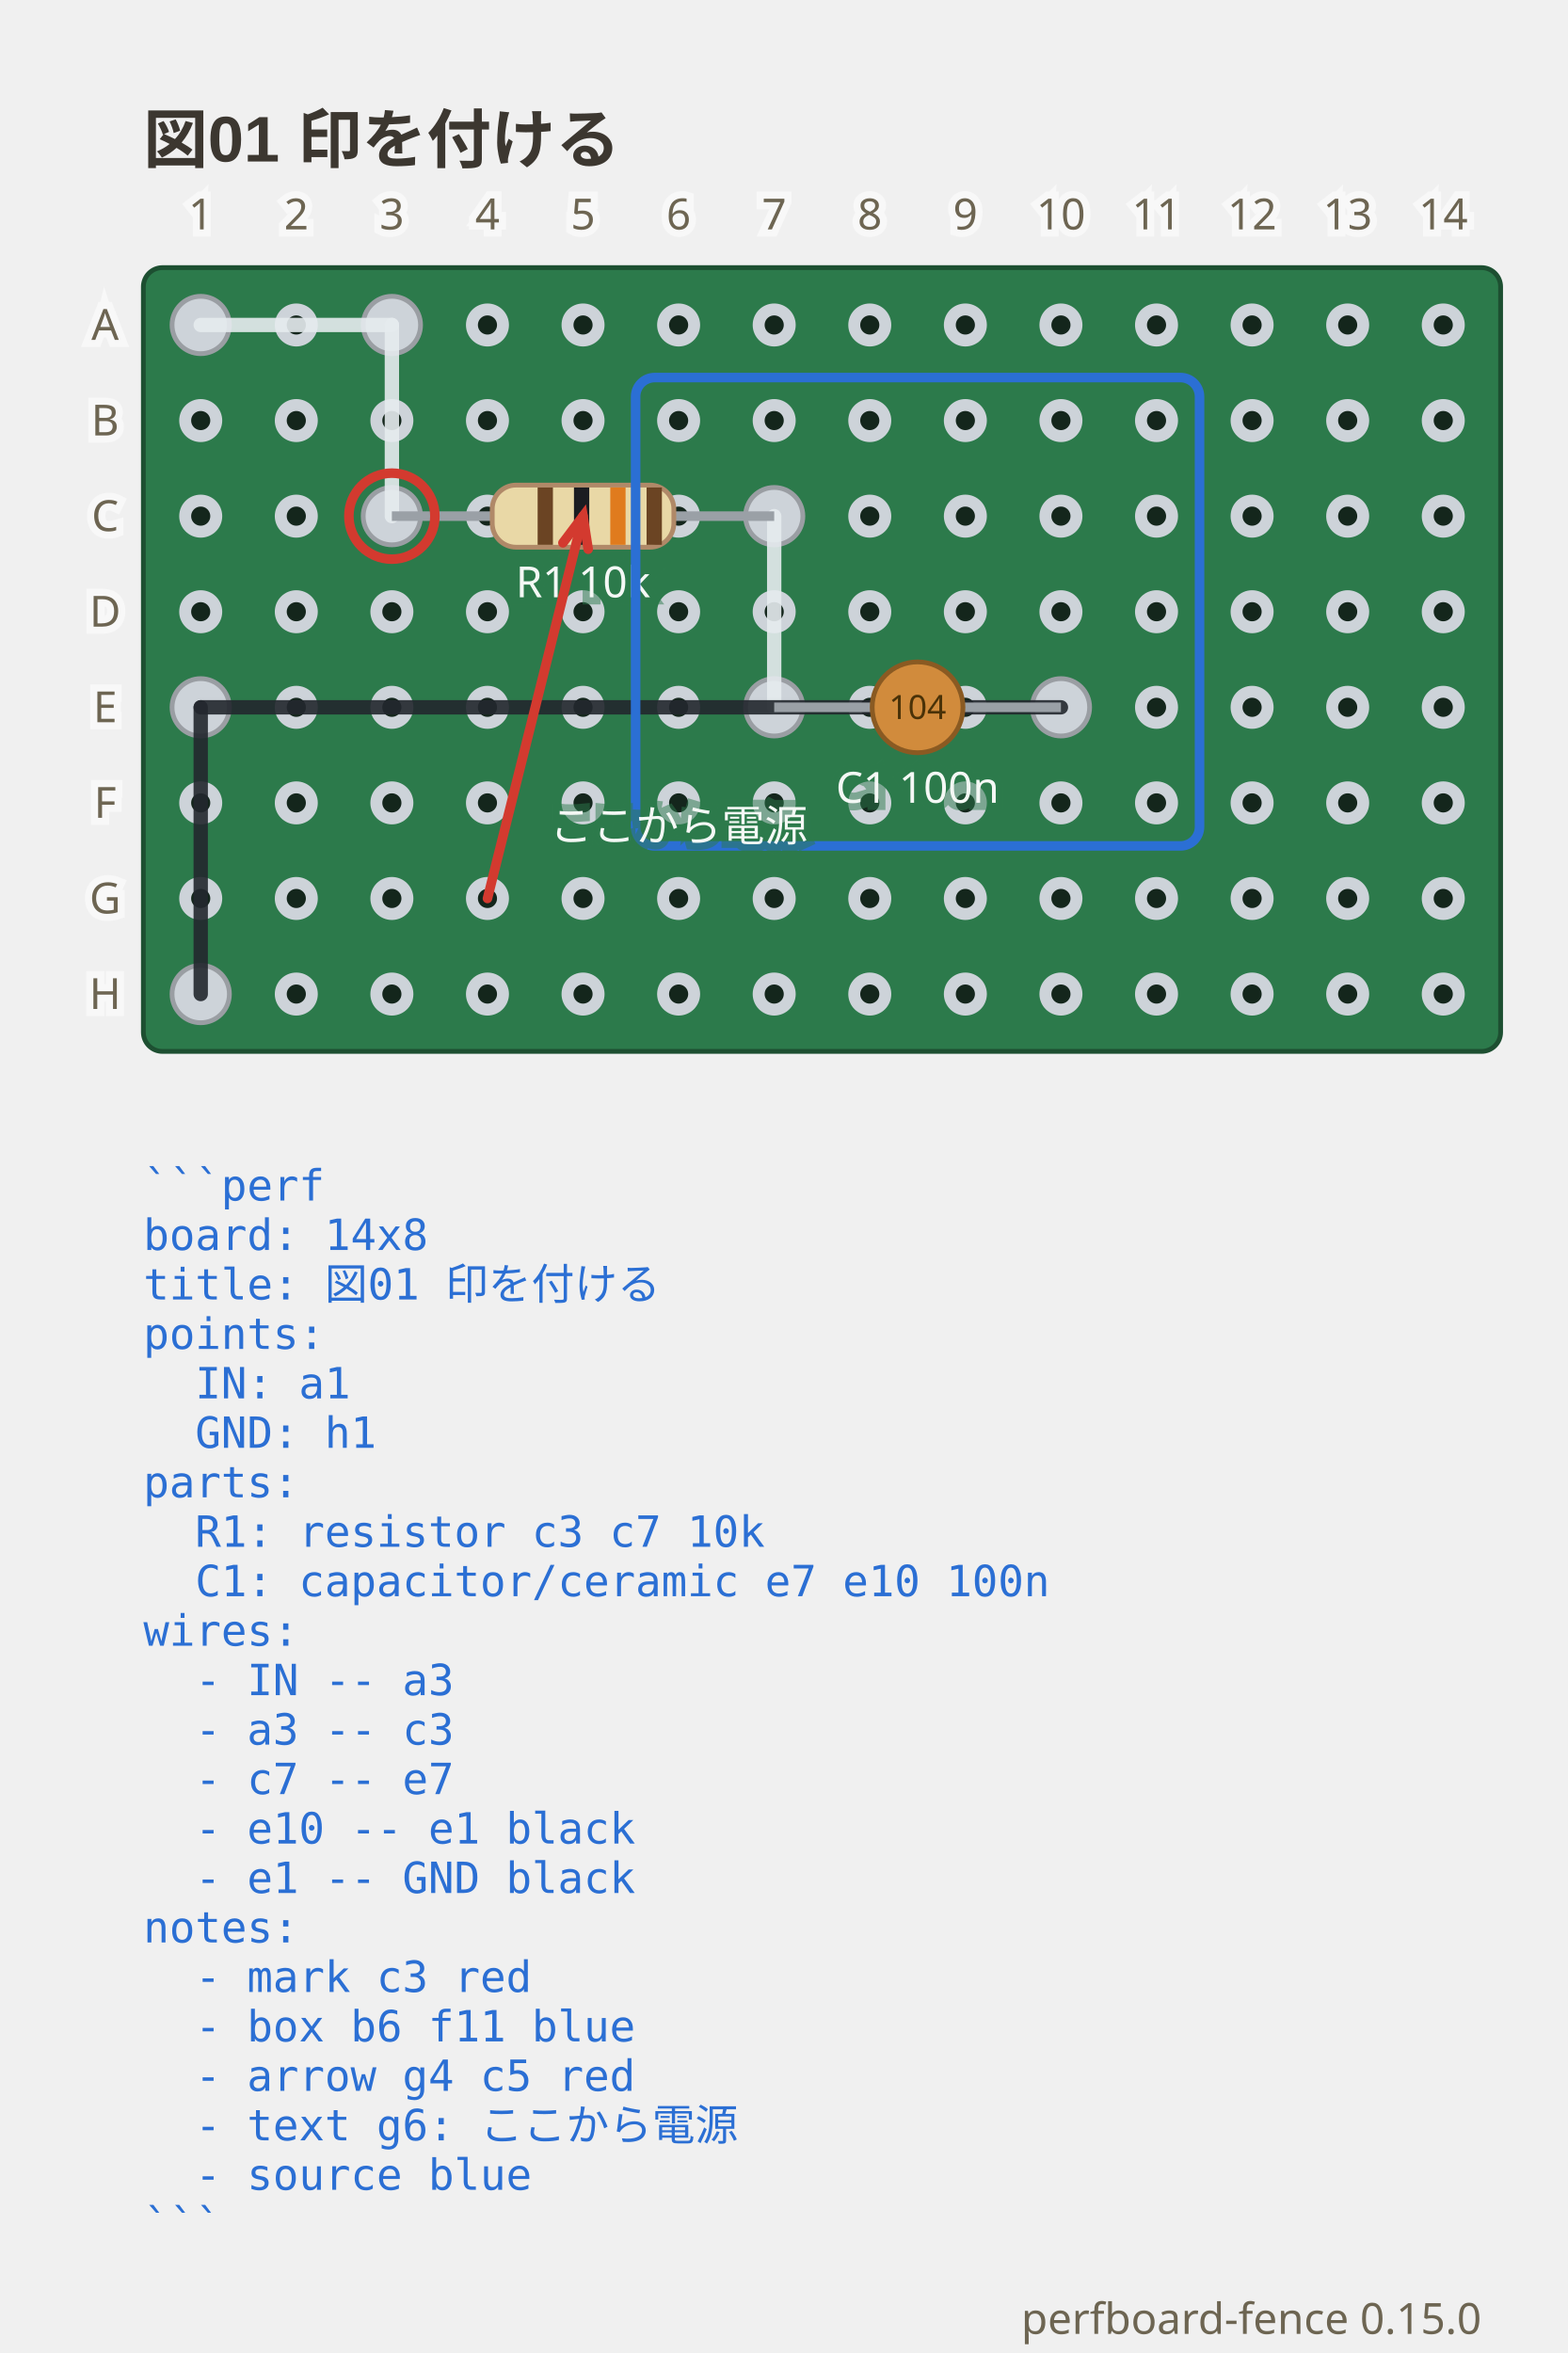
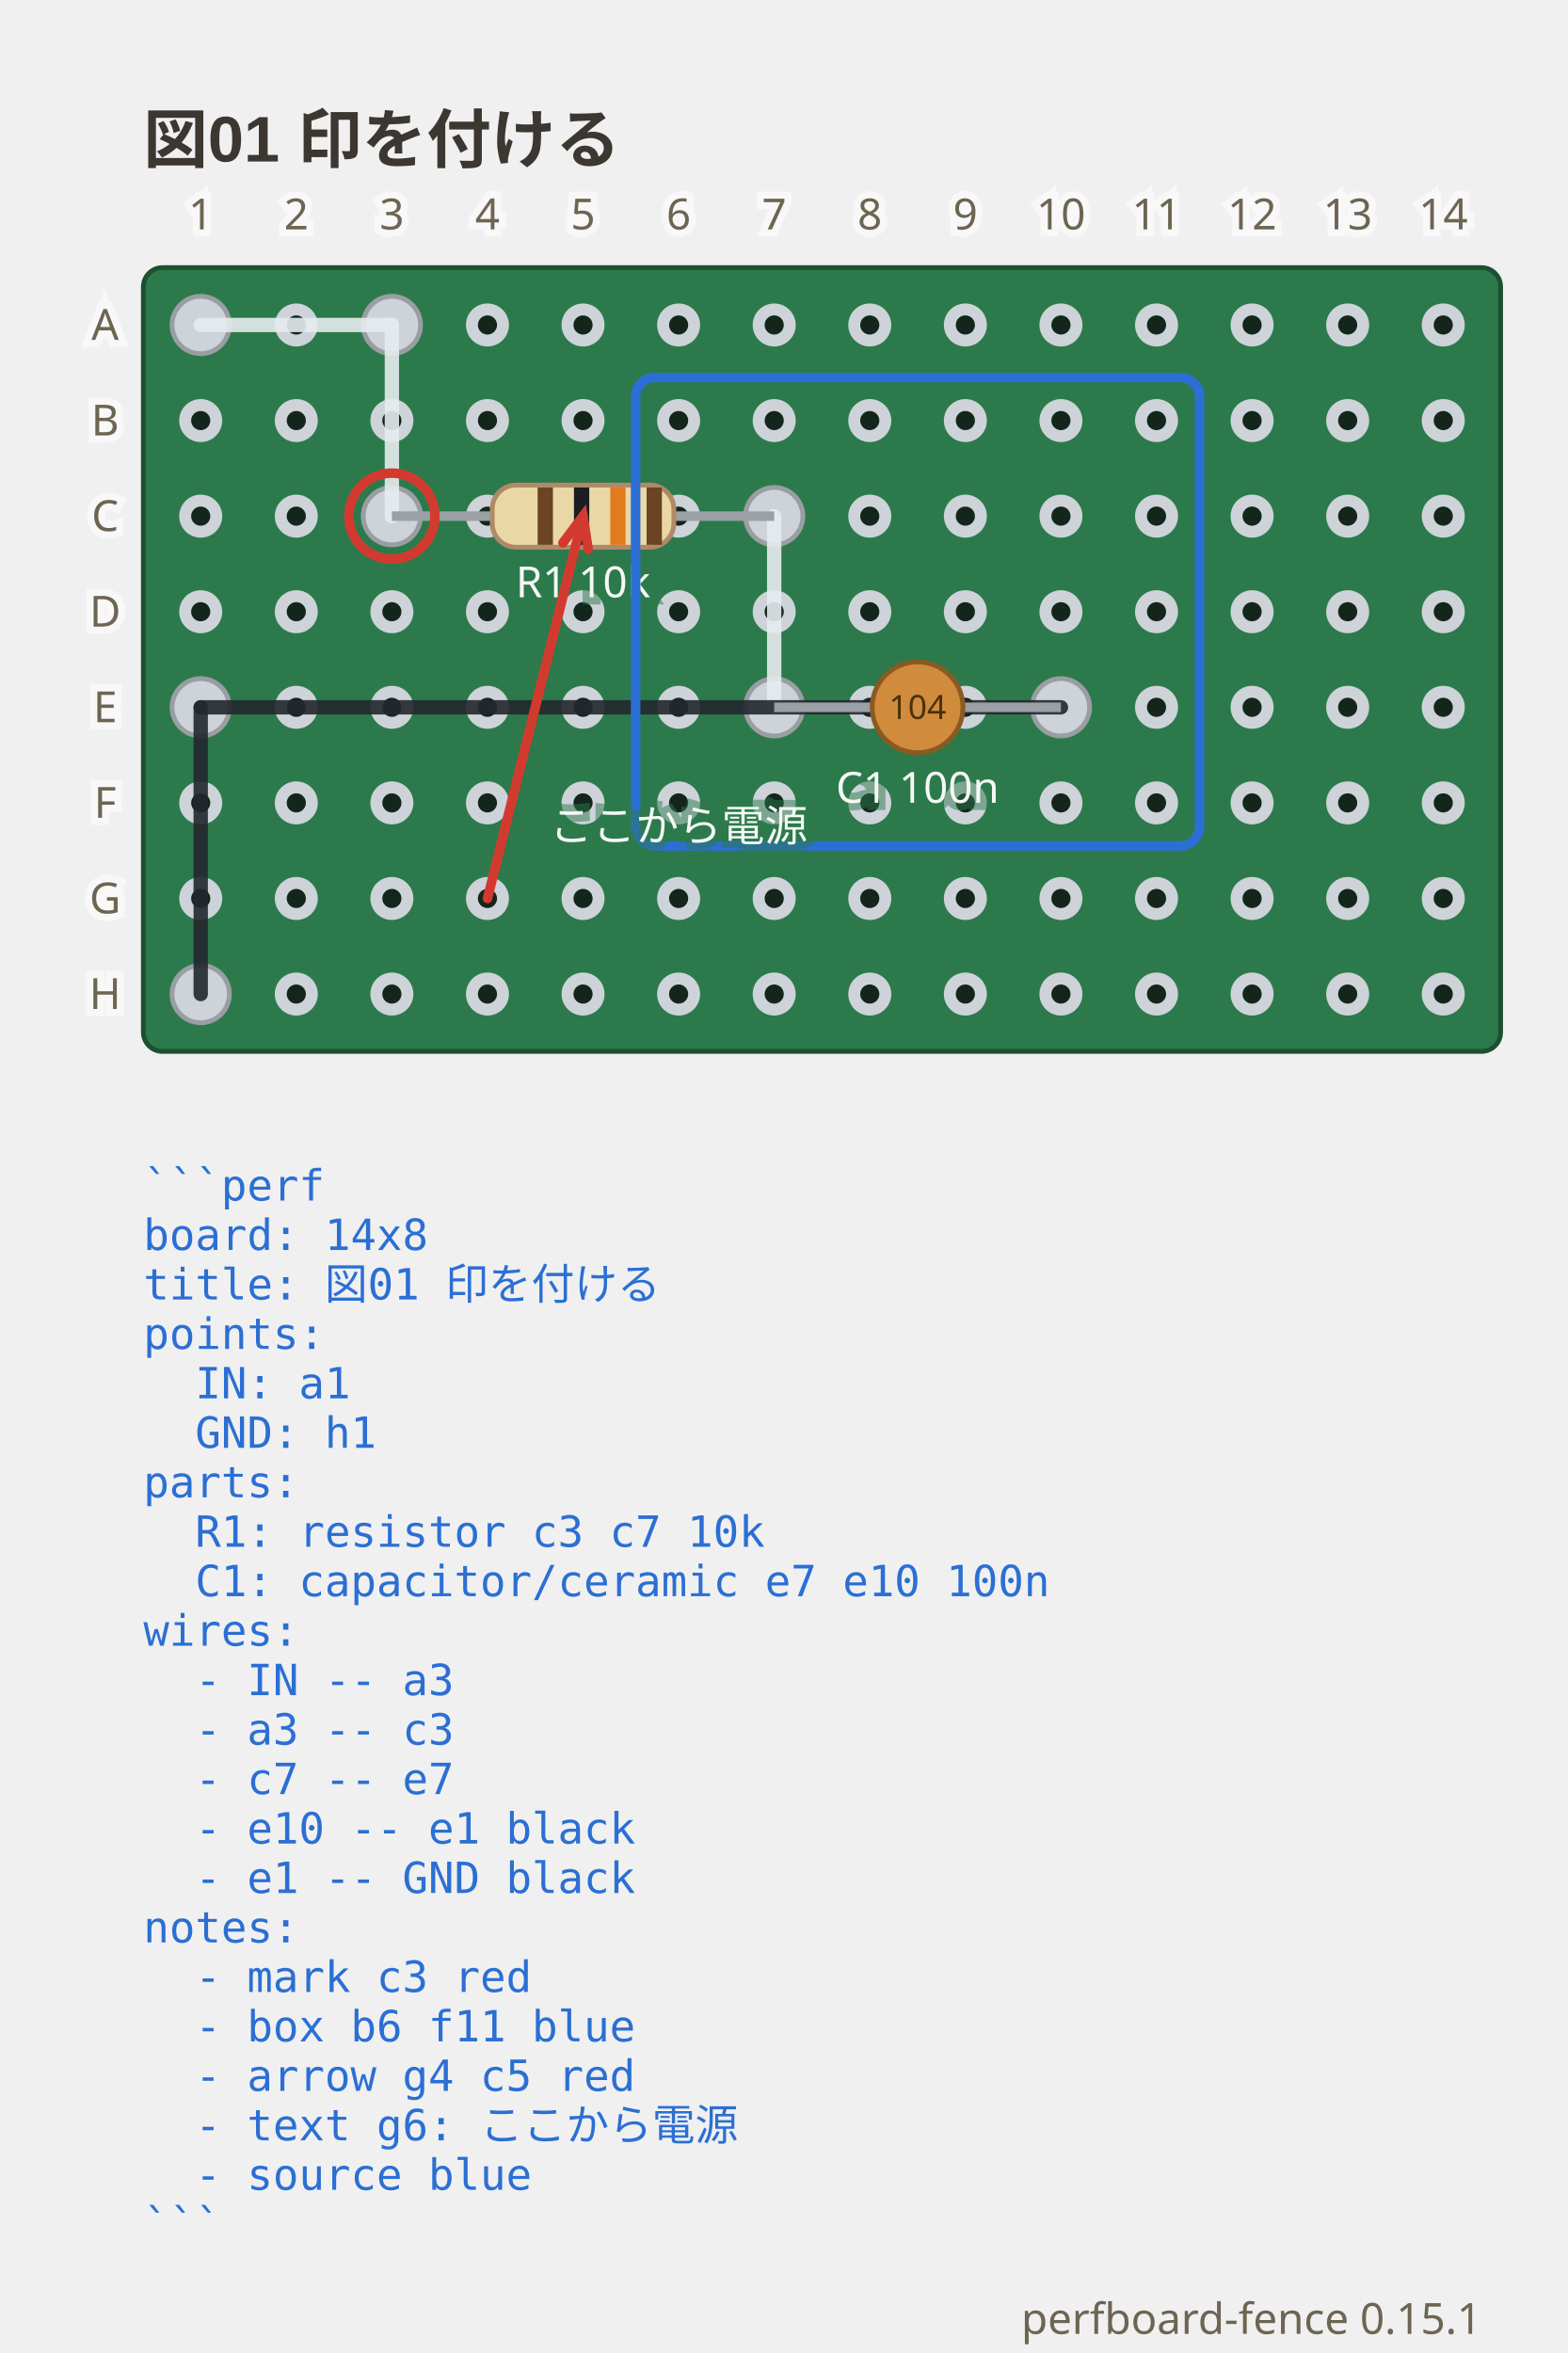
- <svg xmlns="http://www.w3.org/2000/svg" viewBox="0 0 328 492.35" width="328" height="492.35" data-perfboard-fence="0.15.0" role="img">
+ <svg xmlns="http://www.w3.org/2000/svg" viewBox="0 0 328 492.35" width="328" height="492.35" data-perfboard-fence="0.15.1" role="img">
  <text x="30" y="34" text-anchor="start" font-family="'Segoe UI', 'Helvetica Neue', Arial, 'Noto Sans', 'Hiragino Sans', 'Yu Gothic UI', 'Noto Sans CJK JP', sans-serif" fill="#3c3730" font-size="13.5" font-weight="600">図01 印を付ける</text>
  <rect x="30" y="56" width="284" height="164" rx="4" fill="#2c7a4b" stroke="#1d4f31" stroke-width="1" />
  <circle cx="42" cy="68" r="3.25" fill="#14261c" stroke="#cdd3d9" stroke-width="2.5" />
  <circle cx="62" cy="68" r="3.25" fill="#14261c" stroke="#cdd3d9" stroke-width="2.5" />
  <circle cx="82" cy="68" r="3.25" fill="#14261c" stroke="#cdd3d9" stroke-width="2.5" />
  <circle cx="102" cy="68" r="3.25" fill="#14261c" stroke="#cdd3d9" stroke-width="2.5" />
  <circle cx="122" cy="68" r="3.25" fill="#14261c" stroke="#cdd3d9" stroke-width="2.5" />
  <circle cx="142" cy="68" r="3.25" fill="#14261c" stroke="#cdd3d9" stroke-width="2.5" />
  <circle cx="162" cy="68" r="3.25" fill="#14261c" stroke="#cdd3d9" stroke-width="2.5" />
  <circle cx="182" cy="68" r="3.25" fill="#14261c" stroke="#cdd3d9" stroke-width="2.5" />
  <circle cx="202" cy="68" r="3.25" fill="#14261c" stroke="#cdd3d9" stroke-width="2.5" />
  <circle cx="222" cy="68" r="3.25" fill="#14261c" stroke="#cdd3d9" stroke-width="2.5" />
  <circle cx="242" cy="68" r="3.25" fill="#14261c" stroke="#cdd3d9" stroke-width="2.5" />
  <circle cx="262" cy="68" r="3.25" fill="#14261c" stroke="#cdd3d9" stroke-width="2.5" />
  <circle cx="282" cy="68" r="3.25" fill="#14261c" stroke="#cdd3d9" stroke-width="2.5" />
  <circle cx="302" cy="68" r="3.25" fill="#14261c" stroke="#cdd3d9" stroke-width="2.5" />
  <circle cx="42" cy="88" r="3.25" fill="#14261c" stroke="#cdd3d9" stroke-width="2.5" />
  <circle cx="62" cy="88" r="3.25" fill="#14261c" stroke="#cdd3d9" stroke-width="2.5" />
  <circle cx="82" cy="88" r="3.25" fill="#14261c" stroke="#cdd3d9" stroke-width="2.5" />
  <circle cx="102" cy="88" r="3.25" fill="#14261c" stroke="#cdd3d9" stroke-width="2.5" />
  <circle cx="122" cy="88" r="3.25" fill="#14261c" stroke="#cdd3d9" stroke-width="2.5" />
  <circle cx="142" cy="88" r="3.25" fill="#14261c" stroke="#cdd3d9" stroke-width="2.5" />
  <circle cx="162" cy="88" r="3.25" fill="#14261c" stroke="#cdd3d9" stroke-width="2.5" />
  <circle cx="182" cy="88" r="3.25" fill="#14261c" stroke="#cdd3d9" stroke-width="2.5" />
  <circle cx="202" cy="88" r="3.25" fill="#14261c" stroke="#cdd3d9" stroke-width="2.5" />
  <circle cx="222" cy="88" r="3.25" fill="#14261c" stroke="#cdd3d9" stroke-width="2.5" />
  <circle cx="242" cy="88" r="3.25" fill="#14261c" stroke="#cdd3d9" stroke-width="2.5" />
  <circle cx="262" cy="88" r="3.25" fill="#14261c" stroke="#cdd3d9" stroke-width="2.5" />
  <circle cx="282" cy="88" r="3.25" fill="#14261c" stroke="#cdd3d9" stroke-width="2.5" />
  <circle cx="302" cy="88" r="3.25" fill="#14261c" stroke="#cdd3d9" stroke-width="2.5" />
  <circle cx="42" cy="108" r="3.25" fill="#14261c" stroke="#cdd3d9" stroke-width="2.5" />
  <circle cx="62" cy="108" r="3.25" fill="#14261c" stroke="#cdd3d9" stroke-width="2.5" />
  <circle cx="82" cy="108" r="3.25" fill="#14261c" stroke="#cdd3d9" stroke-width="2.5" />
  <circle cx="102" cy="108" r="3.25" fill="#14261c" stroke="#cdd3d9" stroke-width="2.5" />
  <circle cx="122" cy="108" r="3.25" fill="#14261c" stroke="#cdd3d9" stroke-width="2.5" />
  <circle cx="142" cy="108" r="3.25" fill="#14261c" stroke="#cdd3d9" stroke-width="2.5" />
  <circle cx="162" cy="108" r="3.25" fill="#14261c" stroke="#cdd3d9" stroke-width="2.5" />
  <circle cx="182" cy="108" r="3.25" fill="#14261c" stroke="#cdd3d9" stroke-width="2.5" />
  <circle cx="202" cy="108" r="3.25" fill="#14261c" stroke="#cdd3d9" stroke-width="2.5" />
  <circle cx="222" cy="108" r="3.25" fill="#14261c" stroke="#cdd3d9" stroke-width="2.5" />
  <circle cx="242" cy="108" r="3.25" fill="#14261c" stroke="#cdd3d9" stroke-width="2.5" />
  <circle cx="262" cy="108" r="3.25" fill="#14261c" stroke="#cdd3d9" stroke-width="2.5" />
  <circle cx="282" cy="108" r="3.25" fill="#14261c" stroke="#cdd3d9" stroke-width="2.5" />
  <circle cx="302" cy="108" r="3.25" fill="#14261c" stroke="#cdd3d9" stroke-width="2.5" />
  <circle cx="42" cy="128" r="3.25" fill="#14261c" stroke="#cdd3d9" stroke-width="2.5" />
  <circle cx="62" cy="128" r="3.25" fill="#14261c" stroke="#cdd3d9" stroke-width="2.5" />
  <circle cx="82" cy="128" r="3.25" fill="#14261c" stroke="#cdd3d9" stroke-width="2.5" />
  <circle cx="102" cy="128" r="3.25" fill="#14261c" stroke="#cdd3d9" stroke-width="2.5" />
  <circle cx="122" cy="128" r="3.25" fill="#14261c" stroke="#cdd3d9" stroke-width="2.5" />
  <circle cx="142" cy="128" r="3.25" fill="#14261c" stroke="#cdd3d9" stroke-width="2.5" />
  <circle cx="162" cy="128" r="3.25" fill="#14261c" stroke="#cdd3d9" stroke-width="2.5" />
  <circle cx="182" cy="128" r="3.25" fill="#14261c" stroke="#cdd3d9" stroke-width="2.5" />
  <circle cx="202" cy="128" r="3.25" fill="#14261c" stroke="#cdd3d9" stroke-width="2.5" />
  <circle cx="222" cy="128" r="3.25" fill="#14261c" stroke="#cdd3d9" stroke-width="2.5" />
  <circle cx="242" cy="128" r="3.25" fill="#14261c" stroke="#cdd3d9" stroke-width="2.5" />
  <circle cx="262" cy="128" r="3.25" fill="#14261c" stroke="#cdd3d9" stroke-width="2.5" />
  <circle cx="282" cy="128" r="3.25" fill="#14261c" stroke="#cdd3d9" stroke-width="2.5" />
  <circle cx="302" cy="128" r="3.25" fill="#14261c" stroke="#cdd3d9" stroke-width="2.5" />
  <circle cx="42" cy="148" r="3.25" fill="#14261c" stroke="#cdd3d9" stroke-width="2.5" />
  <circle cx="62" cy="148" r="3.25" fill="#14261c" stroke="#cdd3d9" stroke-width="2.5" />
  <circle cx="82" cy="148" r="3.25" fill="#14261c" stroke="#cdd3d9" stroke-width="2.5" />
  <circle cx="102" cy="148" r="3.25" fill="#14261c" stroke="#cdd3d9" stroke-width="2.5" />
  <circle cx="122" cy="148" r="3.25" fill="#14261c" stroke="#cdd3d9" stroke-width="2.5" />
  <circle cx="142" cy="148" r="3.25" fill="#14261c" stroke="#cdd3d9" stroke-width="2.5" />
  <circle cx="162" cy="148" r="3.25" fill="#14261c" stroke="#cdd3d9" stroke-width="2.5" />
  <circle cx="182" cy="148" r="3.25" fill="#14261c" stroke="#cdd3d9" stroke-width="2.5" />
  <circle cx="202" cy="148" r="3.25" fill="#14261c" stroke="#cdd3d9" stroke-width="2.5" />
  <circle cx="222" cy="148" r="3.25" fill="#14261c" stroke="#cdd3d9" stroke-width="2.5" />
  <circle cx="242" cy="148" r="3.25" fill="#14261c" stroke="#cdd3d9" stroke-width="2.5" />
  <circle cx="262" cy="148" r="3.25" fill="#14261c" stroke="#cdd3d9" stroke-width="2.5" />
  <circle cx="282" cy="148" r="3.25" fill="#14261c" stroke="#cdd3d9" stroke-width="2.5" />
  <circle cx="302" cy="148" r="3.25" fill="#14261c" stroke="#cdd3d9" stroke-width="2.5" />
  <circle cx="42" cy="168" r="3.25" fill="#14261c" stroke="#cdd3d9" stroke-width="2.5" />
  <circle cx="62" cy="168" r="3.25" fill="#14261c" stroke="#cdd3d9" stroke-width="2.5" />
  <circle cx="82" cy="168" r="3.25" fill="#14261c" stroke="#cdd3d9" stroke-width="2.5" />
  <circle cx="102" cy="168" r="3.25" fill="#14261c" stroke="#cdd3d9" stroke-width="2.5" />
  <circle cx="122" cy="168" r="3.25" fill="#14261c" stroke="#cdd3d9" stroke-width="2.5" />
  <circle cx="142" cy="168" r="3.25" fill="#14261c" stroke="#cdd3d9" stroke-width="2.5" />
  <circle cx="162" cy="168" r="3.25" fill="#14261c" stroke="#cdd3d9" stroke-width="2.5" />
  <circle cx="182" cy="168" r="3.25" fill="#14261c" stroke="#cdd3d9" stroke-width="2.5" />
  <circle cx="202" cy="168" r="3.25" fill="#14261c" stroke="#cdd3d9" stroke-width="2.5" />
  <circle cx="222" cy="168" r="3.25" fill="#14261c" stroke="#cdd3d9" stroke-width="2.5" />
  <circle cx="242" cy="168" r="3.25" fill="#14261c" stroke="#cdd3d9" stroke-width="2.5" />
  <circle cx="262" cy="168" r="3.25" fill="#14261c" stroke="#cdd3d9" stroke-width="2.5" />
  <circle cx="282" cy="168" r="3.25" fill="#14261c" stroke="#cdd3d9" stroke-width="2.5" />
  <circle cx="302" cy="168" r="3.25" fill="#14261c" stroke="#cdd3d9" stroke-width="2.5" />
  <circle cx="42" cy="188" r="3.25" fill="#14261c" stroke="#cdd3d9" stroke-width="2.5" />
  <circle cx="62" cy="188" r="3.25" fill="#14261c" stroke="#cdd3d9" stroke-width="2.5" />
  <circle cx="82" cy="188" r="3.25" fill="#14261c" stroke="#cdd3d9" stroke-width="2.5" />
  <circle cx="102" cy="188" r="3.25" fill="#14261c" stroke="#cdd3d9" stroke-width="2.5" />
  <circle cx="122" cy="188" r="3.25" fill="#14261c" stroke="#cdd3d9" stroke-width="2.5" />
  <circle cx="142" cy="188" r="3.25" fill="#14261c" stroke="#cdd3d9" stroke-width="2.5" />
  <circle cx="162" cy="188" r="3.25" fill="#14261c" stroke="#cdd3d9" stroke-width="2.5" />
  <circle cx="182" cy="188" r="3.25" fill="#14261c" stroke="#cdd3d9" stroke-width="2.5" />
  <circle cx="202" cy="188" r="3.25" fill="#14261c" stroke="#cdd3d9" stroke-width="2.5" />
  <circle cx="222" cy="188" r="3.25" fill="#14261c" stroke="#cdd3d9" stroke-width="2.5" />
  <circle cx="242" cy="188" r="3.25" fill="#14261c" stroke="#cdd3d9" stroke-width="2.5" />
  <circle cx="262" cy="188" r="3.25" fill="#14261c" stroke="#cdd3d9" stroke-width="2.5" />
  <circle cx="282" cy="188" r="3.25" fill="#14261c" stroke="#cdd3d9" stroke-width="2.5" />
  <circle cx="302" cy="188" r="3.25" fill="#14261c" stroke="#cdd3d9" stroke-width="2.5" />
  <circle cx="42" cy="208" r="3.25" fill="#14261c" stroke="#cdd3d9" stroke-width="2.5" />
  <circle cx="62" cy="208" r="3.25" fill="#14261c" stroke="#cdd3d9" stroke-width="2.5" />
  <circle cx="82" cy="208" r="3.25" fill="#14261c" stroke="#cdd3d9" stroke-width="2.5" />
  <circle cx="102" cy="208" r="3.25" fill="#14261c" stroke="#cdd3d9" stroke-width="2.5" />
  <circle cx="122" cy="208" r="3.25" fill="#14261c" stroke="#cdd3d9" stroke-width="2.5" />
  <circle cx="142" cy="208" r="3.25" fill="#14261c" stroke="#cdd3d9" stroke-width="2.5" />
  <circle cx="162" cy="208" r="3.25" fill="#14261c" stroke="#cdd3d9" stroke-width="2.5" />
  <circle cx="182" cy="208" r="3.25" fill="#14261c" stroke="#cdd3d9" stroke-width="2.5" />
  <circle cx="202" cy="208" r="3.25" fill="#14261c" stroke="#cdd3d9" stroke-width="2.5" />
  <circle cx="222" cy="208" r="3.25" fill="#14261c" stroke="#cdd3d9" stroke-width="2.5" />
  <circle cx="242" cy="208" r="3.25" fill="#14261c" stroke="#cdd3d9" stroke-width="2.5" />
  <circle cx="262" cy="208" r="3.25" fill="#14261c" stroke="#cdd3d9" stroke-width="2.5" />
  <circle cx="282" cy="208" r="3.25" fill="#14261c" stroke="#cdd3d9" stroke-width="2.5" />
  <circle cx="302" cy="208" r="3.25" fill="#14261c" stroke="#cdd3d9" stroke-width="2.5" />
  <circle cx="82" cy="108" r="6" fill="#cdd3d9" stroke="#9a9ea3" stroke-width="1" />
  <circle cx="162" cy="108" r="6" fill="#cdd3d9" stroke="#9a9ea3" stroke-width="1" />
  <circle cx="162" cy="148" r="6" fill="#cdd3d9" stroke="#9a9ea3" stroke-width="1" />
  <circle cx="222" cy="148" r="6" fill="#cdd3d9" stroke="#9a9ea3" stroke-width="1" />
  <circle cx="42" cy="68" r="6" fill="#cdd3d9" stroke="#9a9ea3" stroke-width="1" />
  <circle cx="82" cy="68" r="6" fill="#cdd3d9" stroke="#9a9ea3" stroke-width="1" />
  <circle cx="42" cy="148" r="6" fill="#cdd3d9" stroke="#9a9ea3" stroke-width="1" />
  <circle cx="42" cy="208" r="6" fill="#cdd3d9" stroke="#9a9ea3" stroke-width="1" />
  <line x1="42" y1="68" x2="82" y2="68" stroke="#e6ebef" stroke-width="3" stroke-linecap="round" stroke-opacity="0.9" />
  <line x1="82" y1="68" x2="82" y2="108" stroke="#e6ebef" stroke-width="3" stroke-linecap="round" stroke-opacity="0.9" />
  <line x1="162" y1="108" x2="162" y2="148" stroke="#e6ebef" stroke-width="3" stroke-linecap="round" stroke-opacity="0.9" />
  <line x1="222" y1="148" x2="42" y2="148" stroke="#23272e" stroke-width="3" stroke-linecap="round" stroke-opacity="0.9" />
  <line x1="42" y1="148" x2="42" y2="208" stroke="#23272e" stroke-width="3" stroke-linecap="round" stroke-opacity="0.9" />
  <line x1="82" y1="108" x2="162" y2="108" stroke="#9aa0a6" stroke-width="2" />
  <g transform="translate(122 108) rotate(0)">
    <rect x="-19" y="-6.5" width="38" height="13" rx="5" fill="#e9d8a6" stroke="#b08968" />
    <rect x="-9.5" y="-6" width="3.2" height="12" fill="#6b4423" />
    <rect x="-1.9" y="-6" width="3.2" height="12" fill="#1b1d21" />
    <rect x="5.7" y="-6" width="3.2" height="12" fill="#e07b1e" />
    <rect x="13.3" y="-6" width="3.2" height="12" fill="#6b4423" />
  </g>
  <text x="122" y="124.98" text-anchor="middle" font-family="ui-sans-serif, system-ui, sans-serif" stroke="#2c7a4b" stroke-width="3" fill="#2c7a4b" font-size="9" opacity="0.5" aria-hidden="true">R1 10k</text>
  <text x="122" y="124.98" text-anchor="middle" font-family="ui-sans-serif, system-ui, sans-serif" fill="#f4f8f5" font-size="9">R1 10k</text>
  <line x1="162" y1="148" x2="222" y2="148" stroke="#9aa0a6" stroke-width="2" />
  <g transform="translate(192 148) rotate(0)">
    <circle cx="0" cy="0" r="9.5" fill="#d18b3c" stroke="#8a5a22" />
    <text x="0" y="2.45" text-anchor="middle" font-family="ui-sans-serif, system-ui, sans-serif" font-size="7" fill="#4a3208">104</text>
  </g>
  <text x="192" y="167.98" text-anchor="middle" font-family="ui-sans-serif, system-ui, sans-serif" stroke="#2c7a4b" stroke-width="3" fill="#2c7a4b" font-size="9" opacity="0.5" aria-hidden="true">C1 100n</text>
  <text x="192" y="167.98" text-anchor="middle" font-family="ui-sans-serif, system-ui, sans-serif" fill="#f4f8f5" font-size="9">C1 100n</text>
  <text x="22" y="68" text-anchor="middle" font-family="ui-sans-serif, system-ui, sans-serif" stroke="#ffffff" stroke-width="3" fill="#ffffff" font-size="9" dominant-baseline="middle" opacity="0.5" aria-hidden="true">A</text>
  <text x="22" y="68" text-anchor="middle" font-family="ui-sans-serif, system-ui, sans-serif" fill="#6d6552" font-size="9" dominant-baseline="middle">A</text>
  <text x="22" y="88" text-anchor="middle" font-family="ui-sans-serif, system-ui, sans-serif" stroke="#ffffff" stroke-width="3" fill="#ffffff" font-size="9" dominant-baseline="middle" opacity="0.5" aria-hidden="true">B</text>
  <text x="22" y="88" text-anchor="middle" font-family="ui-sans-serif, system-ui, sans-serif" fill="#6d6552" font-size="9" dominant-baseline="middle">B</text>
  <text x="22" y="108" text-anchor="middle" font-family="ui-sans-serif, system-ui, sans-serif" stroke="#ffffff" stroke-width="3" fill="#ffffff" font-size="9" dominant-baseline="middle" opacity="0.5" aria-hidden="true">C</text>
  <text x="22" y="108" text-anchor="middle" font-family="ui-sans-serif, system-ui, sans-serif" fill="#6d6552" font-size="9" dominant-baseline="middle">C</text>
  <text x="22" y="128" text-anchor="middle" font-family="ui-sans-serif, system-ui, sans-serif" stroke="#ffffff" stroke-width="3" fill="#ffffff" font-size="9" dominant-baseline="middle" opacity="0.5" aria-hidden="true">D</text>
  <text x="22" y="128" text-anchor="middle" font-family="ui-sans-serif, system-ui, sans-serif" fill="#6d6552" font-size="9" dominant-baseline="middle">D</text>
  <text x="22" y="148" text-anchor="middle" font-family="ui-sans-serif, system-ui, sans-serif" stroke="#ffffff" stroke-width="3" fill="#ffffff" font-size="9" dominant-baseline="middle" opacity="0.5" aria-hidden="true">E</text>
  <text x="22" y="148" text-anchor="middle" font-family="ui-sans-serif, system-ui, sans-serif" fill="#6d6552" font-size="9" dominant-baseline="middle">E</text>
  <text x="22" y="168" text-anchor="middle" font-family="ui-sans-serif, system-ui, sans-serif" stroke="#ffffff" stroke-width="3" fill="#ffffff" font-size="9" dominant-baseline="middle" opacity="0.5" aria-hidden="true">F</text>
  <text x="22" y="168" text-anchor="middle" font-family="ui-sans-serif, system-ui, sans-serif" fill="#6d6552" font-size="9" dominant-baseline="middle">F</text>
  <text x="22" y="188" text-anchor="middle" font-family="ui-sans-serif, system-ui, sans-serif" stroke="#ffffff" stroke-width="3" fill="#ffffff" font-size="9" dominant-baseline="middle" opacity="0.5" aria-hidden="true">G</text>
  <text x="22" y="188" text-anchor="middle" font-family="ui-sans-serif, system-ui, sans-serif" fill="#6d6552" font-size="9" dominant-baseline="middle">G</text>
  <text x="22" y="208" text-anchor="middle" font-family="ui-sans-serif, system-ui, sans-serif" stroke="#ffffff" stroke-width="3" fill="#ffffff" font-size="9" dominant-baseline="middle" opacity="0.5" aria-hidden="true">H</text>
  <text x="22" y="208" text-anchor="middle" font-family="ui-sans-serif, system-ui, sans-serif" fill="#6d6552" font-size="9" dominant-baseline="middle">H</text>
  <text x="42" y="48" text-anchor="middle" font-family="ui-sans-serif, system-ui, sans-serif" stroke="#ffffff" stroke-width="3" fill="#ffffff" font-size="9" opacity="0.5" aria-hidden="true">1</text>
  <text x="42" y="48" text-anchor="middle" font-family="ui-sans-serif, system-ui, sans-serif" fill="#6d6552" font-size="9">1</text>
  <text x="62" y="48" text-anchor="middle" font-family="ui-sans-serif, system-ui, sans-serif" stroke="#ffffff" stroke-width="3" fill="#ffffff" font-size="9" opacity="0.5" aria-hidden="true">2</text>
  <text x="62" y="48" text-anchor="middle" font-family="ui-sans-serif, system-ui, sans-serif" fill="#6d6552" font-size="9">2</text>
  <text x="82" y="48" text-anchor="middle" font-family="ui-sans-serif, system-ui, sans-serif" stroke="#ffffff" stroke-width="3" fill="#ffffff" font-size="9" opacity="0.5" aria-hidden="true">3</text>
  <text x="82" y="48" text-anchor="middle" font-family="ui-sans-serif, system-ui, sans-serif" fill="#6d6552" font-size="9">3</text>
  <text x="102" y="48" text-anchor="middle" font-family="ui-sans-serif, system-ui, sans-serif" stroke="#ffffff" stroke-width="3" fill="#ffffff" font-size="9" opacity="0.5" aria-hidden="true">4</text>
  <text x="102" y="48" text-anchor="middle" font-family="ui-sans-serif, system-ui, sans-serif" fill="#6d6552" font-size="9">4</text>
  <text x="122" y="48" text-anchor="middle" font-family="ui-sans-serif, system-ui, sans-serif" stroke="#ffffff" stroke-width="3" fill="#ffffff" font-size="9" opacity="0.5" aria-hidden="true">5</text>
  <text x="122" y="48" text-anchor="middle" font-family="ui-sans-serif, system-ui, sans-serif" fill="#6d6552" font-size="9">5</text>
  <text x="142" y="48" text-anchor="middle" font-family="ui-sans-serif, system-ui, sans-serif" stroke="#ffffff" stroke-width="3" fill="#ffffff" font-size="9" opacity="0.5" aria-hidden="true">6</text>
  <text x="142" y="48" text-anchor="middle" font-family="ui-sans-serif, system-ui, sans-serif" fill="#6d6552" font-size="9">6</text>
  <text x="162" y="48" text-anchor="middle" font-family="ui-sans-serif, system-ui, sans-serif" stroke="#ffffff" stroke-width="3" fill="#ffffff" font-size="9" opacity="0.5" aria-hidden="true">7</text>
  <text x="162" y="48" text-anchor="middle" font-family="ui-sans-serif, system-ui, sans-serif" fill="#6d6552" font-size="9">7</text>
  <text x="182" y="48" text-anchor="middle" font-family="ui-sans-serif, system-ui, sans-serif" stroke="#ffffff" stroke-width="3" fill="#ffffff" font-size="9" opacity="0.5" aria-hidden="true">8</text>
  <text x="182" y="48" text-anchor="middle" font-family="ui-sans-serif, system-ui, sans-serif" fill="#6d6552" font-size="9">8</text>
  <text x="202" y="48" text-anchor="middle" font-family="ui-sans-serif, system-ui, sans-serif" stroke="#ffffff" stroke-width="3" fill="#ffffff" font-size="9" opacity="0.5" aria-hidden="true">9</text>
  <text x="202" y="48" text-anchor="middle" font-family="ui-sans-serif, system-ui, sans-serif" fill="#6d6552" font-size="9">9</text>
  <text x="222" y="48" text-anchor="middle" font-family="ui-sans-serif, system-ui, sans-serif" stroke="#ffffff" stroke-width="3" fill="#ffffff" font-size="9" opacity="0.5" aria-hidden="true">10</text>
  <text x="222" y="48" text-anchor="middle" font-family="ui-sans-serif, system-ui, sans-serif" fill="#6d6552" font-size="9">10</text>
  <text x="242" y="48" text-anchor="middle" font-family="ui-sans-serif, system-ui, sans-serif" stroke="#ffffff" stroke-width="3" fill="#ffffff" font-size="9" opacity="0.5" aria-hidden="true">11</text>
  <text x="242" y="48" text-anchor="middle" font-family="ui-sans-serif, system-ui, sans-serif" fill="#6d6552" font-size="9">11</text>
  <text x="262" y="48" text-anchor="middle" font-family="ui-sans-serif, system-ui, sans-serif" stroke="#ffffff" stroke-width="3" fill="#ffffff" font-size="9" opacity="0.5" aria-hidden="true">12</text>
  <text x="262" y="48" text-anchor="middle" font-family="ui-sans-serif, system-ui, sans-serif" fill="#6d6552" font-size="9">12</text>
  <text x="282" y="48" text-anchor="middle" font-family="ui-sans-serif, system-ui, sans-serif" stroke="#ffffff" stroke-width="3" fill="#ffffff" font-size="9" opacity="0.5" aria-hidden="true">13</text>
  <text x="282" y="48" text-anchor="middle" font-family="ui-sans-serif, system-ui, sans-serif" fill="#6d6552" font-size="9">13</text>
  <text x="302" y="48" text-anchor="middle" font-family="ui-sans-serif, system-ui, sans-serif" stroke="#ffffff" stroke-width="3" fill="#ffffff" font-size="9" opacity="0.5" aria-hidden="true">14</text>
  <text x="302" y="48" text-anchor="middle" font-family="ui-sans-serif, system-ui, sans-serif" fill="#6d6552" font-size="9">14</text>
  <circle cx="82" cy="108" r="9" fill="none" stroke="#d33a2f" stroke-width="2" />
  <rect x="133" y="79" width="118" height="98" rx="4" fill="none" stroke="#2b6fd4" stroke-width="2" />
  <line x1="102" y1="188" x2="122" y2="108" stroke="#d33a2f" stroke-width="2" stroke-linecap="round" />
  <polyline points="117.79,113.59 122,108 123.08,114.92" fill="none" stroke="#d33a2f" stroke-width="2" stroke-linecap="round" />
  <text x="142" y="176" text-anchor="middle" font-family="ui-sans-serif, system-ui, sans-serif" stroke="#2c7a4b" stroke-width="3" fill="#2c7a4b" font-size="9" opacity="0.5" aria-hidden="true">ここから電源</text>
  <text x="142" y="176" text-anchor="middle" font-family="ui-sans-serif, system-ui, sans-serif" fill="#f4f8f5" font-size="9">ここから電源</text>
  <text x="30" y="251.2" text-anchor="start" font-family="ui-monospace, 'DejaVu Sans Mono', 'Noto Sans Mono CJK JP', monospace" fill="#2b6fd4" font-size="9" xml:space="preserve">```perf</text>
  <text x="30" y="261.55" text-anchor="start" font-family="ui-monospace, 'DejaVu Sans Mono', 'Noto Sans Mono CJK JP', monospace" fill="#2b6fd4" font-size="9" xml:space="preserve">board: 14x8</text>
  <text x="30" y="271.9" text-anchor="start" font-family="ui-monospace, 'DejaVu Sans Mono', 'Noto Sans Mono CJK JP', monospace" fill="#2b6fd4" font-size="9" xml:space="preserve">title: 図01 印を付ける</text>
  <text x="30" y="282.25" text-anchor="start" font-family="ui-monospace, 'DejaVu Sans Mono', 'Noto Sans Mono CJK JP', monospace" fill="#2b6fd4" font-size="9" xml:space="preserve">points:</text>
  <text x="30" y="292.6" text-anchor="start" font-family="ui-monospace, 'DejaVu Sans Mono', 'Noto Sans Mono CJK JP', monospace" fill="#2b6fd4" font-size="9" xml:space="preserve">  IN: a1</text>
  <text x="30" y="302.95" text-anchor="start" font-family="ui-monospace, 'DejaVu Sans Mono', 'Noto Sans Mono CJK JP', monospace" fill="#2b6fd4" font-size="9" xml:space="preserve">  GND: h1</text>
  <text x="30" y="313.3" text-anchor="start" font-family="ui-monospace, 'DejaVu Sans Mono', 'Noto Sans Mono CJK JP', monospace" fill="#2b6fd4" font-size="9" xml:space="preserve">parts:</text>
  <text x="30" y="323.65" text-anchor="start" font-family="ui-monospace, 'DejaVu Sans Mono', 'Noto Sans Mono CJK JP', monospace" fill="#2b6fd4" font-size="9" xml:space="preserve">  R1: resistor c3 c7 10k</text>
  <text x="30" y="334" text-anchor="start" font-family="ui-monospace, 'DejaVu Sans Mono', 'Noto Sans Mono CJK JP', monospace" fill="#2b6fd4" font-size="9" xml:space="preserve">  C1: capacitor/ceramic e7 e10 100n</text>
  <text x="30" y="344.35" text-anchor="start" font-family="ui-monospace, 'DejaVu Sans Mono', 'Noto Sans Mono CJK JP', monospace" fill="#2b6fd4" font-size="9" xml:space="preserve">wires:</text>
  <text x="30" y="354.7" text-anchor="start" font-family="ui-monospace, 'DejaVu Sans Mono', 'Noto Sans Mono CJK JP', monospace" fill="#2b6fd4" font-size="9" xml:space="preserve">  - IN -- a3</text>
  <text x="30" y="365.05" text-anchor="start" font-family="ui-monospace, 'DejaVu Sans Mono', 'Noto Sans Mono CJK JP', monospace" fill="#2b6fd4" font-size="9" xml:space="preserve">  - a3 -- c3</text>
  <text x="30" y="375.4" text-anchor="start" font-family="ui-monospace, 'DejaVu Sans Mono', 'Noto Sans Mono CJK JP', monospace" fill="#2b6fd4" font-size="9" xml:space="preserve">  - c7 -- e7</text>
  <text x="30" y="385.75" text-anchor="start" font-family="ui-monospace, 'DejaVu Sans Mono', 'Noto Sans Mono CJK JP', monospace" fill="#2b6fd4" font-size="9" xml:space="preserve">  - e10 -- e1 black</text>
  <text x="30" y="396.1" text-anchor="start" font-family="ui-monospace, 'DejaVu Sans Mono', 'Noto Sans Mono CJK JP', monospace" fill="#2b6fd4" font-size="9" xml:space="preserve">  - e1 -- GND black</text>
  <text x="30" y="406.45" text-anchor="start" font-family="ui-monospace, 'DejaVu Sans Mono', 'Noto Sans Mono CJK JP', monospace" fill="#2b6fd4" font-size="9" xml:space="preserve">notes:</text>
  <text x="30" y="416.8" text-anchor="start" font-family="ui-monospace, 'DejaVu Sans Mono', 'Noto Sans Mono CJK JP', monospace" fill="#2b6fd4" font-size="9" xml:space="preserve">  - mark c3 red</text>
  <text x="30" y="427.15" text-anchor="start" font-family="ui-monospace, 'DejaVu Sans Mono', 'Noto Sans Mono CJK JP', monospace" fill="#2b6fd4" font-size="9" xml:space="preserve">  - box b6 f11 blue</text>
  <text x="30" y="437.5" text-anchor="start" font-family="ui-monospace, 'DejaVu Sans Mono', 'Noto Sans Mono CJK JP', monospace" fill="#2b6fd4" font-size="9" xml:space="preserve">  - arrow g4 c5 red</text>
  <text x="30" y="447.85" text-anchor="start" font-family="ui-monospace, 'DejaVu Sans Mono', 'Noto Sans Mono CJK JP', monospace" fill="#2b6fd4" font-size="9" xml:space="preserve">  - text g6: ここから電源</text>
  <text x="30" y="458.2" text-anchor="start" font-family="ui-monospace, 'DejaVu Sans Mono', 'Noto Sans Mono CJK JP', monospace" fill="#2b6fd4" font-size="9" xml:space="preserve">  - source blue</text>
  <text x="30" y="468.55" text-anchor="start" font-family="ui-monospace, 'DejaVu Sans Mono', 'Noto Sans Mono CJK JP', monospace" fill="#2b6fd4" font-size="9" xml:space="preserve">```</text>
-   <text x="310" y="488.35" text-anchor="end" font-family="ui-sans-serif, system-ui, sans-serif" fill="#6d6552" font-size="9">perfboard-fence 0.15.0</text>
+   <text x="310" y="488.35" text-anchor="end" font-family="ui-sans-serif, system-ui, sans-serif" fill="#6d6552" font-size="9">perfboard-fence 0.15.1</text>
</svg>
